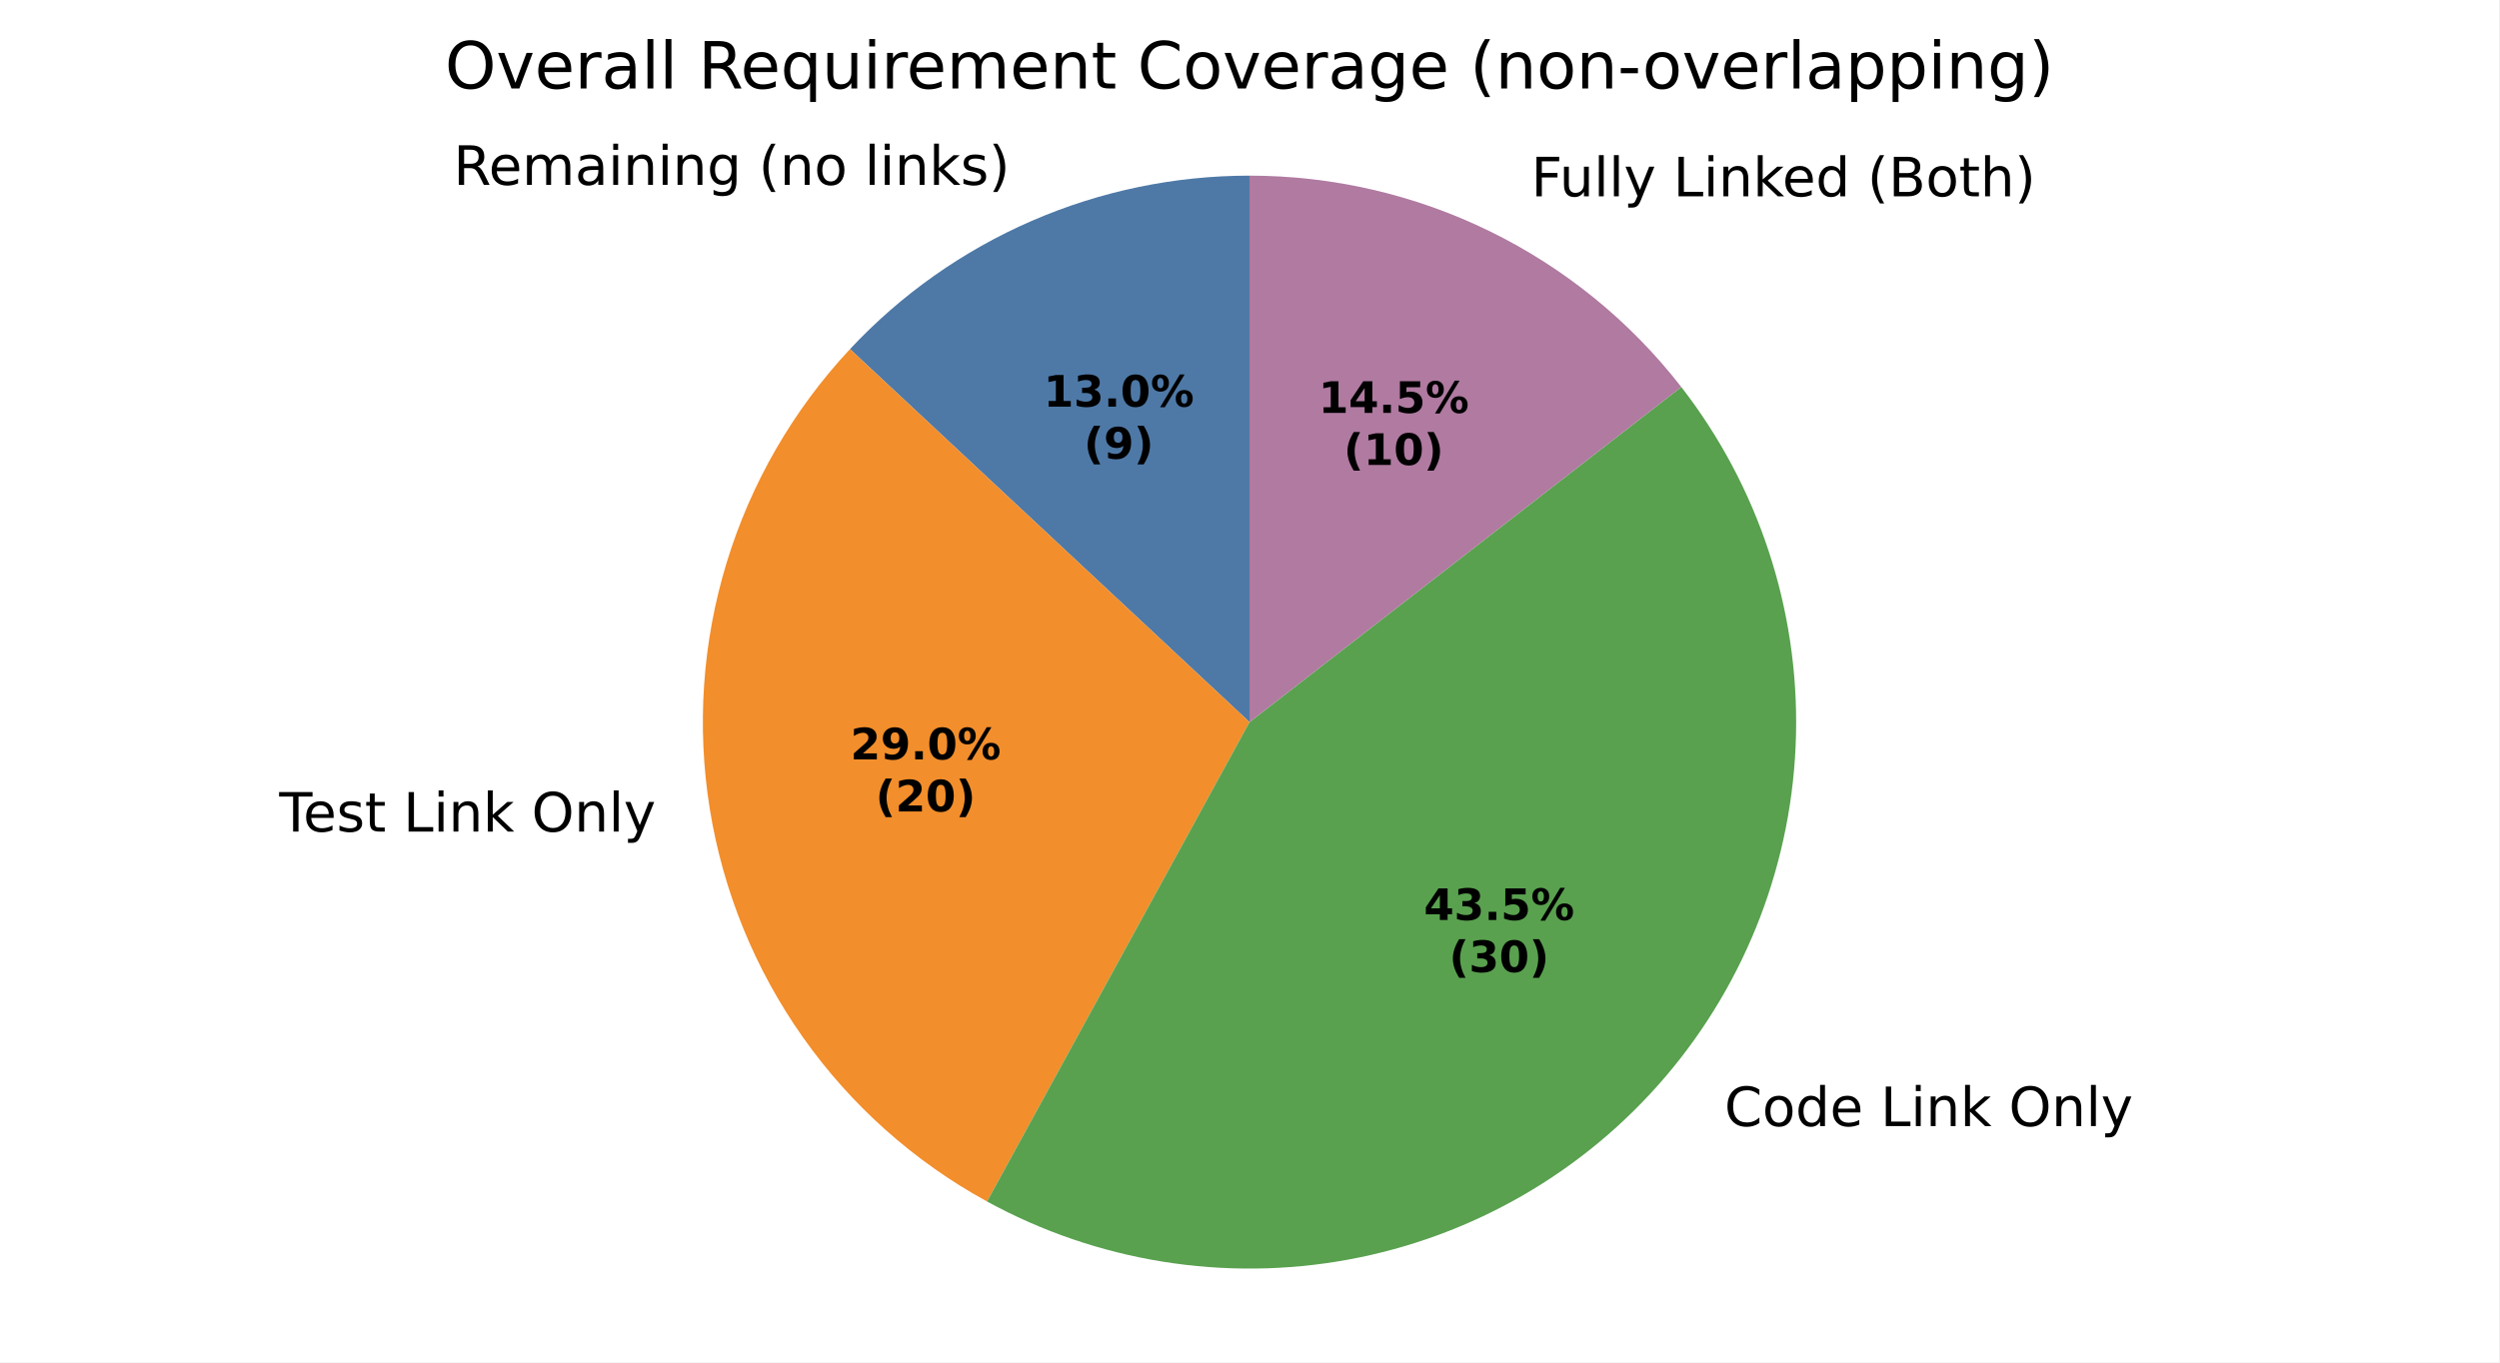
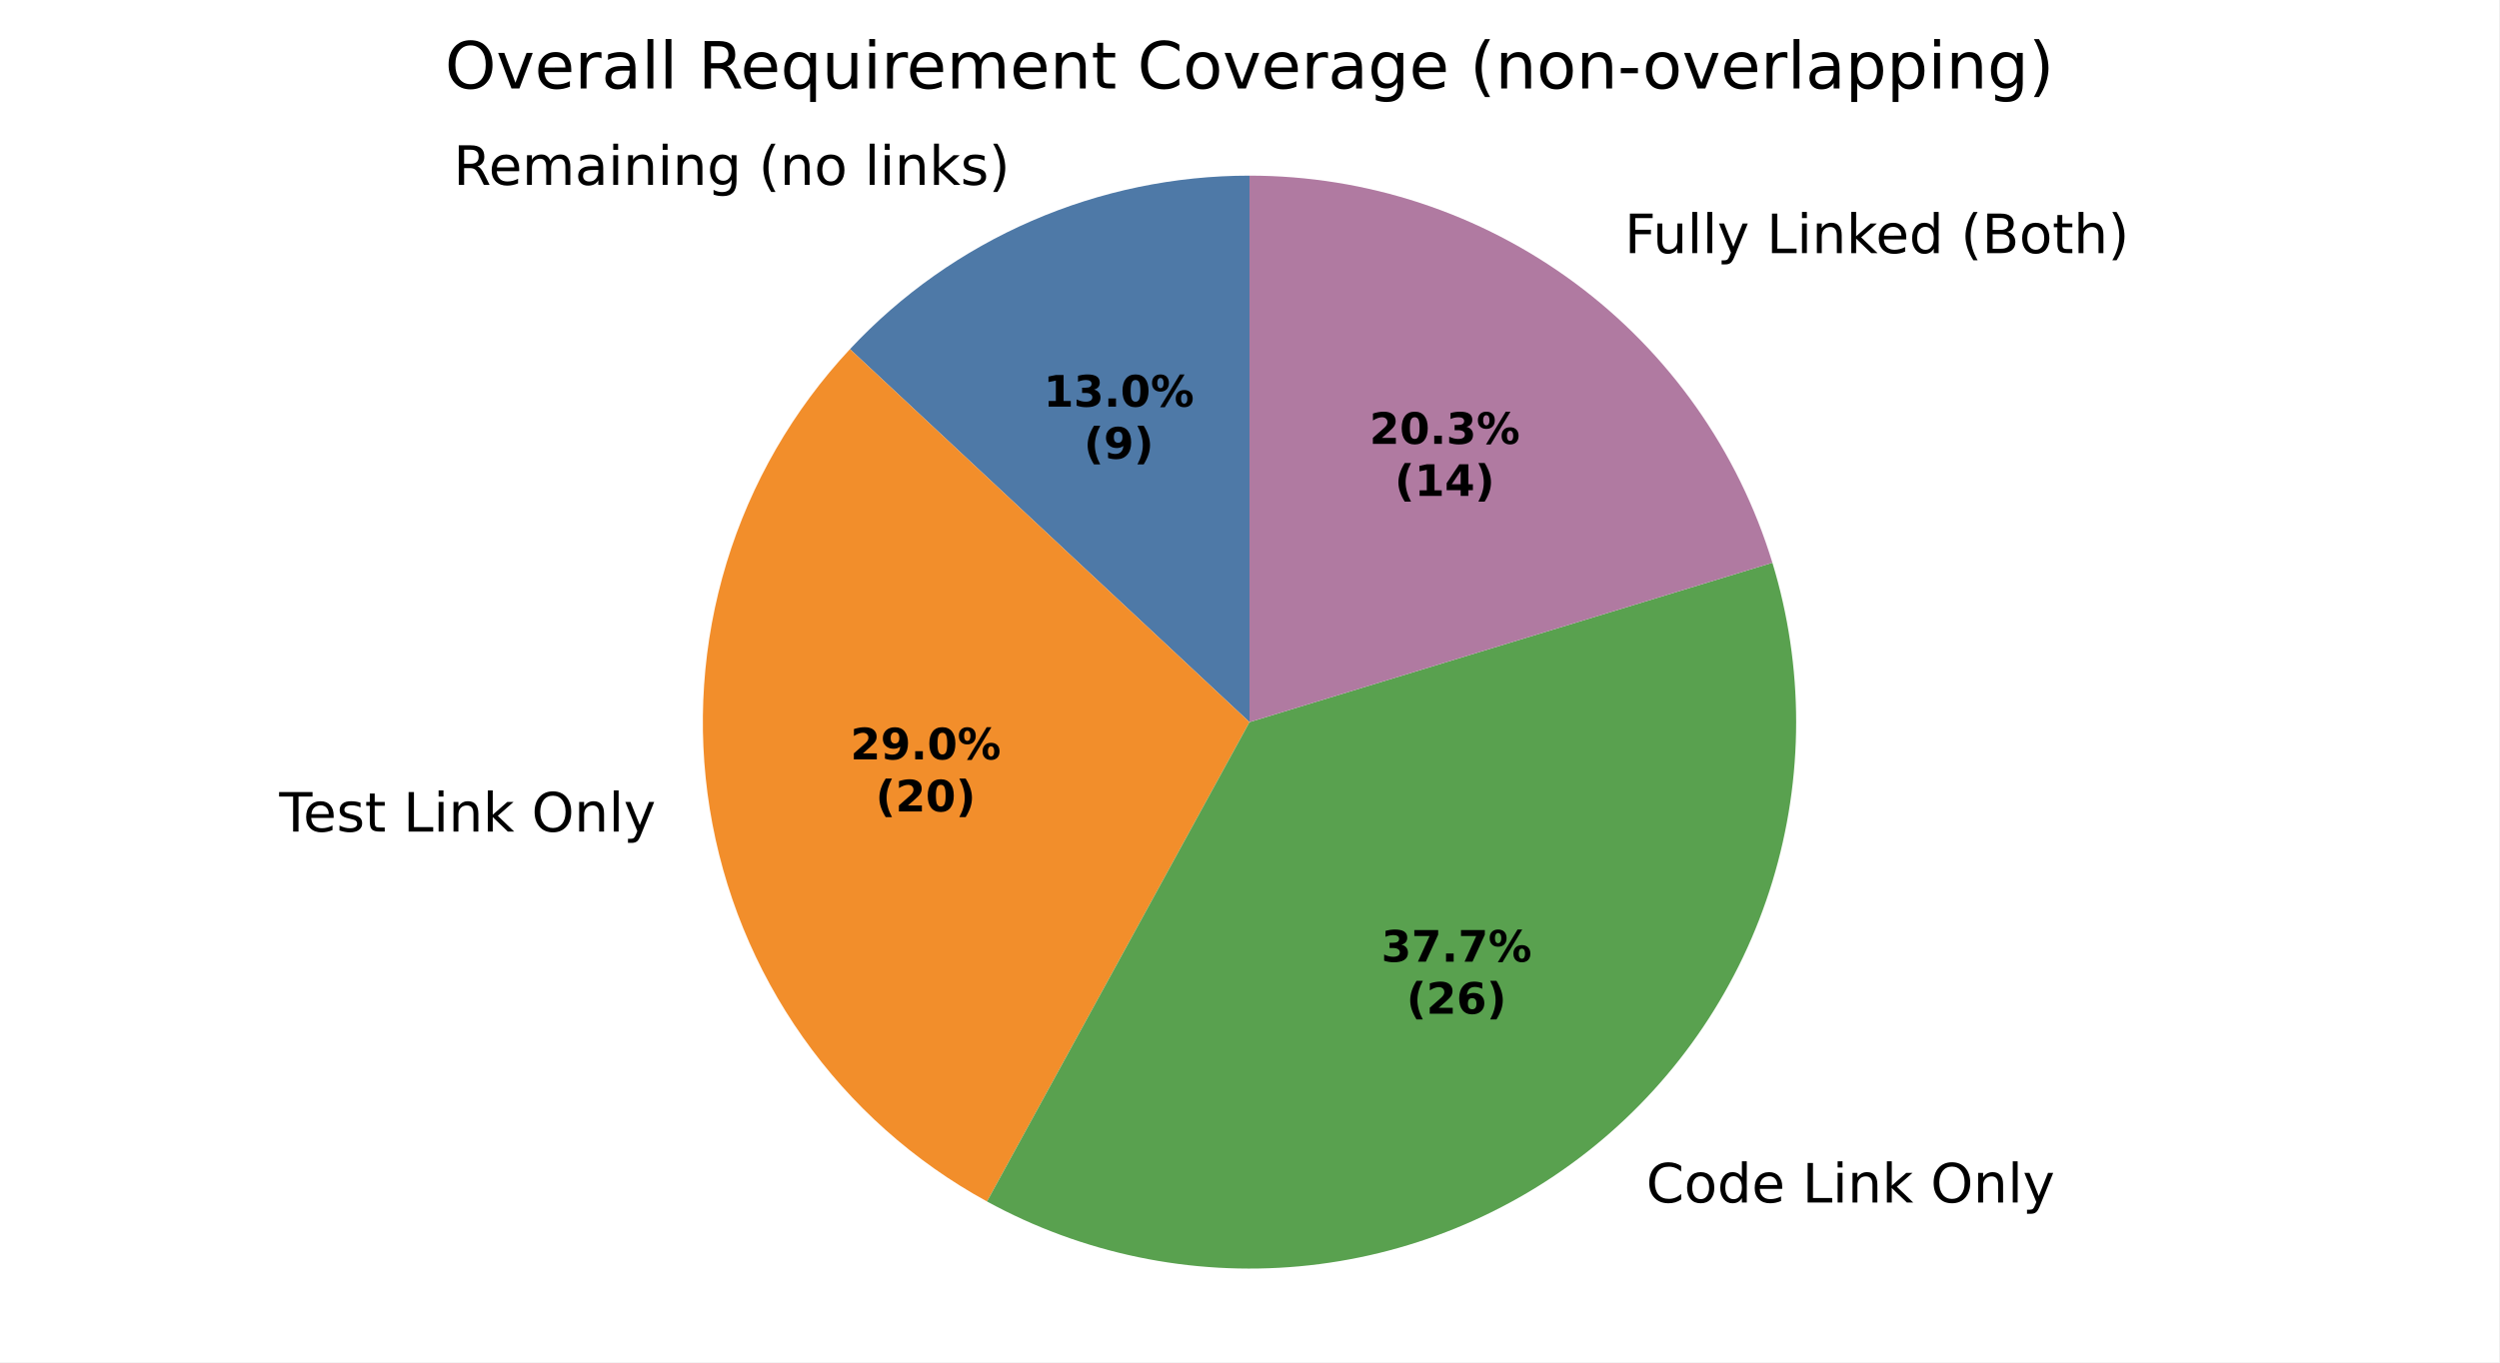
<svg xmlns="http://www.w3.org/2000/svg" xmlns:xlink="http://www.w3.org/1999/xlink" width="460.8pt" height="251.278pt" viewBox="0 0 460.8 251.278" version="1.1">
  <defs>
    <style type="text/css">*{stroke-linejoin: round; stroke-linecap: butt}</style>
  </defs>
  <g id="figure_1">
    <g id="patch_1">
      <path d="M 0 251.278  L 460.8 251.278  L 460.8 0  L 0 0  z " style="fill: #ffffff" />
    </g>
    <g id="axes_1">
      <g id="patch_2">
-         <path d="M 230.4 32.398  C 216.584 32.398 202.914 35.239 190.241 40.743  C 177.568 46.248 166.162 54.299 156.731 64.397  L 230.4 133.198  z " style="fill: #4e79a7" />
+         <path d="M 230.4 32.398  C 216.584 32.398 202.914 35.239 190.241 40.743  C 177.569 46.248 166.162 54.299 156.732 64.397  L 230.4 133.198  z " style="fill: #4e79a7" />
      </g>
      <g id="patch_3">
-         <path d="M 156.731 64.397  C 146.245 75.625 138.463 89.104 133.982 103.8  C 129.501 118.496 128.439 134.024 130.877 149.194  C 133.315 164.363 139.189 178.776 148.049 191.328  C 156.909 203.88 168.523 214.242 182 221.619  L 230.4 133.198  z " style="fill: #f28e2b" />
+         <path d="M 156.732 64.397  C 146.245 75.625 138.463 89.104 133.982 103.8  C 129.501 118.496 128.439 134.024 130.877 149.193  C 133.315 164.363 139.19 178.776 148.05 191.328  C 156.91 203.879 168.523 214.241 182 221.618  L 230.4 133.198  z " style="fill: #f28e2b" />
      </g>
      <g id="patch_4">
-         <path d="M 182 221.619  C 202.322 232.743 225.872 236.528 248.657 232.332  C 271.441 228.136 292.097 216.21 307.124 198.576  C 322.15 180.942 330.647 158.655 331.174 135.493  C 331.702 112.331 324.228 89.681 310.02 71.381  L 230.4 133.198  z " style="fill: #59a14f" />
+         <path d="M 182 221.618  C 199.572 231.237 219.618 235.402 239.566 233.581  C 259.515 231.759 278.475 224.032 294.014 211.39  C 309.553 198.748 320.976 181.757 326.818 162.596  C 332.66 143.435 332.66 122.961 326.818 103.8  L 230.4 133.198  z " style="fill: #59a14f" />
      </g>
      <g id="patch_5">
-         <path d="M 310.02 71.381  C 300.597 59.245 288.524 49.423 274.725 42.667  C 260.927 35.911 245.764 32.398 230.4 32.398  L 230.4 133.198  z " style="fill: #b07aa1" />
+         <path d="M 326.818 103.8  C 320.519 83.142 307.745 65.045 290.389 52.192  C 273.033 39.339 251.997 32.398 230.4 32.398  L 230.4 133.198  z " style="fill: #b07aa1" />
      </g>
      <g id="matplotlib.axis_1" />
      <g id="matplotlib.axis_2" />
      <g id="text_1">
-         <g transform="translate(83.61418 34.09578) scale(0.1 -0.1)">
+         <g transform="translate(83.61456 34.09578) scale(0.1 -0.1)">
          <defs>
            <path id="DejaVuSans-35" d="M 2841 2188  Q 3044 2119 3236 1894  Q 3428 1669 3622 1275  L 4263 0  L 3584 0  L 2988 1197  Q 2756 1666 2539 1819  Q 2322 1972 1947 1972  L 1259 1972  L 1259 0  L 628 0  L 628 4666  L 2053 4666  Q 2853 4666 3247 4331  Q 3641 3997 3641 3322  Q 3641 2881 3436 2590  Q 3231 2300 2841 2188  z M 1259 4147  L 1259 2491  L 2053 2491  Q 2509 2491 2742 2702  Q 2975 2913 2975 3322  Q 2975 3731 2742 3939  Q 2509 4147 2053 4147  L 1259 4147  z " transform="scale(0.015625)" />
            <path id="DejaVuSans-48" d="M 3597 1894  L 3597 1613  L 953 1613  Q 991 1019 1311 708  Q 1631 397 2203 397  Q 2534 397 2845 478  Q 3156 559 3463 722  L 3463 178  Q 3153 47 2828 -22  Q 2503 -91 2169 -91  Q 1331 -91 842 396  Q 353 884 353 1716  Q 353 2575 817 3079  Q 1281 3584 2069 3584  Q 2775 3584 3186 3129  Q 3597 2675 3597 1894  z M 3022 2063  Q 3016 2534 2758 2815  Q 2500 3097 2075 3097  Q 1594 3097 1305 2825  Q 1016 2553 972 2059  L 3022 2063  z " transform="scale(0.015625)" />
            <path id="DejaVuSans-50" d="M 3328 2828  Q 3544 3216 3844 3400  Q 4144 3584 4550 3584  Q 5097 3584 5394 3201  Q 5691 2819 5691 2113  L 5691 0  L 5113 0  L 5113 2094  Q 5113 2597 4934 2840  Q 4756 3084 4391 3084  Q 3944 3084 3684 2787  Q 3425 2491 3425 1978  L 3425 0  L 2847 0  L 2847 2094  Q 2847 2600 2669 2842  Q 2491 3084 2119 3084  Q 1678 3084 1418 2786  Q 1159 2488 1159 1978  L 1159 0  L 581 0  L 581 3500  L 1159 3500  L 1159 2956  Q 1356 3278 1631 3431  Q 1906 3584 2284 3584  Q 2666 3584 2933 3390  Q 3200 3197 3328 2828  z " transform="scale(0.015625)" />
            <path id="DejaVuSans-44" d="M 2194 1759  Q 1497 1759 1228 1600  Q 959 1441 959 1056  Q 959 750 1161 570  Q 1363 391 1709 391  Q 2188 391 2477 730  Q 2766 1069 2766 1631  L 2766 1759  L 2194 1759  z M 3341 1997  L 3341 0  L 2766 0  L 2766 531  Q 2569 213 2275 61  Q 1981 -91 1556 -91  Q 1019 -91 701 211  Q 384 513 384 1019  Q 384 1609 779 1909  Q 1175 2209 1959 2209  L 2766 2209  L 2766 2266  Q 2766 2663 2505 2880  Q 2244 3097 1772 3097  Q 1472 3097 1187 3025  Q 903 2953 641 2809  L 641 3341  Q 956 3463 1253 3523  Q 1550 3584 1831 3584  Q 2591 3584 2966 3190  Q 3341 2797 3341 1997  z " transform="scale(0.015625)" />
            <path id="DejaVuSans-4c" d="M 603 3500  L 1178 3500  L 1178 0  L 603 0  L 603 3500  z M 603 4863  L 1178 4863  L 1178 4134  L 603 4134  L 603 4863  z " transform="scale(0.015625)" />
            <path id="DejaVuSans-51" d="M 3513 2113  L 3513 0  L 2938 0  L 2938 2094  Q 2938 2591 2744 2837  Q 2550 3084 2163 3084  Q 1697 3084 1428 2787  Q 1159 2491 1159 1978  L 1159 0  L 581 0  L 581 3500  L 1159 3500  L 1159 2956  Q 1366 3272 1645 3428  Q 1925 3584 2291 3584  Q 2894 3584 3203 3211  Q 3513 2838 3513 2113  z " transform="scale(0.015625)" />
            <path id="DejaVuSans-4a" d="M 2906 1791  Q 2906 2416 2648 2759  Q 2391 3103 1925 3103  Q 1463 3103 1205 2759  Q 947 2416 947 1791  Q 947 1169 1205 825  Q 1463 481 1925 481  Q 2391 481 2648 825  Q 2906 1169 2906 1791  z M 3481 434  Q 3481 -459 3084 -895  Q 2688 -1331 1869 -1331  Q 1566 -1331 1297 -1286  Q 1028 -1241 775 -1147  L 775 -588  Q 1028 -725 1275 -790  Q 1522 -856 1778 -856  Q 2344 -856 2625 -561  Q 2906 -266 2906 331  L 2906 616  Q 2728 306 2450 153  Q 2172 0 1784 0  Q 1141 0 747 490  Q 353 981 353 1791  Q 353 2603 747 3093  Q 1141 3584 1784 3584  Q 2172 3584 2450 3431  Q 2728 3278 2906 2969  L 2906 3500  L 3481 3500  L 3481 434  z " transform="scale(0.015625)" />
            <path id="DejaVuSans-3" transform="scale(0.015625)" />
            <path id="DejaVuSans-b" d="M 1984 4856  Q 1566 4138 1362 3434  Q 1159 2731 1159 2009  Q 1159 1288 1364 580  Q 1569 -128 1984 -844  L 1484 -844  Q 1016 -109 783 600  Q 550 1309 550 2009  Q 550 2706 781 3412  Q 1013 4119 1484 4856  L 1984 4856  z " transform="scale(0.015625)" />
            <path id="DejaVuSans-52" d="M 1959 3097  Q 1497 3097 1228 2736  Q 959 2375 959 1747  Q 959 1119 1226 758  Q 1494 397 1959 397  Q 2419 397 2687 759  Q 2956 1122 2956 1747  Q 2956 2369 2687 2733  Q 2419 3097 1959 3097  z M 1959 3584  Q 2709 3584 3137 3096  Q 3566 2609 3566 1747  Q 3566 888 3137 398  Q 2709 -91 1959 -91  Q 1206 -91 779 398  Q 353 888 353 1747  Q 353 2609 779 3096  Q 1206 3584 1959 3584  z " transform="scale(0.015625)" />
            <path id="DejaVuSans-4f" d="M 603 4863  L 1178 4863  L 1178 0  L 603 0  L 603 4863  z " transform="scale(0.015625)" />
            <path id="DejaVuSans-4e" d="M 581 4863  L 1159 4863  L 1159 1991  L 2875 3500  L 3609 3500  L 1753 1863  L 3688 0  L 2938 0  L 1159 1709  L 1159 0  L 581 0  L 581 4863  z " transform="scale(0.015625)" />
            <path id="DejaVuSans-56" d="M 2834 3397  L 2834 2853  Q 2591 2978 2328 3040  Q 2066 3103 1784 3103  Q 1356 3103 1142 2972  Q 928 2841 928 2578  Q 928 2378 1081 2264  Q 1234 2150 1697 2047  L 1894 2003  Q 2506 1872 2764 1633  Q 3022 1394 3022 966  Q 3022 478 2636 193  Q 2250 -91 1575 -91  Q 1294 -91 989 -36  Q 684 19 347 128  L 347 722  Q 666 556 975 473  Q 1284 391 1588 391  Q 1994 391 2212 530  Q 2431 669 2431 922  Q 2431 1156 2273 1281  Q 2116 1406 1581 1522  L 1381 1569  Q 847 1681 609 1914  Q 372 2147 372 2553  Q 372 3047 722 3315  Q 1072 3584 1716 3584  Q 2034 3584 2315 3537  Q 2597 3491 2834 3397  z " transform="scale(0.015625)" />
            <path id="DejaVuSans-c" d="M 513 4856  L 1013 4856  Q 1481 4119 1714 3412  Q 1947 2706 1947 2009  Q 1947 1309 1714 600  Q 1481 -109 1013 -844  L 513 -844  Q 928 -128 1133 580  Q 1338 1288 1338 2009  Q 1338 2731 1133 3434  Q 928 4138 513 4856  z " transform="scale(0.015625)" />
          </defs>
          <use xlink:href="#DejaVuSans-35" />
          <use xlink:href="#DejaVuSans-48" transform="translate(65 0)" />
          <use xlink:href="#DejaVuSans-50" transform="translate(126.5312 0)" />
          <use xlink:href="#DejaVuSans-44" transform="translate(223.9375 0)" />
          <use xlink:href="#DejaVuSans-4c" transform="translate(285.2188 0)" />
          <use xlink:href="#DejaVuSans-51" transform="translate(313 0)" />
          <use xlink:href="#DejaVuSans-4c" transform="translate(376.375 0)" />
          <use xlink:href="#DejaVuSans-51" transform="translate(404.1562 0)" />
          <use xlink:href="#DejaVuSans-4a" transform="translate(467.5312 0)" />
          <use xlink:href="#DejaVuSans-3" transform="translate(531.0156 0)" />
          <use xlink:href="#DejaVuSans-b" transform="translate(562.7969 0)" />
          <use xlink:href="#DejaVuSans-51" transform="translate(601.8125 0)" />
          <use xlink:href="#DejaVuSans-52" transform="translate(665.1875 0)" />
          <use xlink:href="#DejaVuSans-3" transform="translate(726.375 0)" />
          <use xlink:href="#DejaVuSans-4f" transform="translate(758.1562 0)" />
          <use xlink:href="#DejaVuSans-4c" transform="translate(785.9375 0)" />
          <use xlink:href="#DejaVuSans-51" transform="translate(813.7188 0)" />
          <use xlink:href="#DejaVuSans-4e" transform="translate(877.0938 0)" />
          <use xlink:href="#DejaVuSans-56" transform="translate(935 0)" />
          <use xlink:href="#DejaVuSans-c" transform="translate(987.0938 0)" />
        </g>
      </g>
      <g id="text_2">
-         <g transform="translate(48.31358 153.3912) scale(0.1 -0.1)">
+         <g transform="translate(48.31414 153.3909) scale(0.1 -0.1)">
          <defs>
            <path id="DejaVuSans-37" d="M -19 4666  L 3928 4666  L 3928 4134  L 2272 4134  L 2272 0  L 1638 0  L 1638 4134  L -19 4134  L -19 4666  z " transform="scale(0.015625)" />
            <path id="DejaVuSans-57" d="M 1172 4494  L 1172 3500  L 2356 3500  L 2356 3053  L 1172 3053  L 1172 1153  Q 1172 725 1289 603  Q 1406 481 1766 481  L 2356 481  L 2356 0  L 1766 0  Q 1100 0 847 248  Q 594 497 594 1153  L 594 3053  L 172 3053  L 172 3500  L 594 3500  L 594 4494  L 1172 4494  z " transform="scale(0.015625)" />
            <path id="DejaVuSans-2f" d="M 628 4666  L 1259 4666  L 1259 531  L 3531 531  L 3531 0  L 628 0  L 628 4666  z " transform="scale(0.015625)" />
            <path id="DejaVuSans-32" d="M 2522 4238  Q 1834 4238 1429 3725  Q 1025 3213 1025 2328  Q 1025 1447 1429 934  Q 1834 422 2522 422  Q 3209 422 3611 934  Q 4013 1447 4013 2328  Q 4013 3213 3611 3725  Q 3209 4238 2522 4238  z M 2522 4750  Q 3503 4750 4090 4092  Q 4678 3434 4678 2328  Q 4678 1225 4090 567  Q 3503 -91 2522 -91  Q 1538 -91 948 565  Q 359 1222 359 2328  Q 359 3434 948 4092  Q 1538 4750 2522 4750  z " transform="scale(0.015625)" />
            <path id="DejaVuSans-5c" d="M 2059 -325  Q 1816 -950 1584 -1140  Q 1353 -1331 966 -1331  L 506 -1331  L 506 -850  L 844 -850  Q 1081 -850 1212 -737  Q 1344 -625 1503 -206  L 1606 56  L 191 3500  L 800 3500  L 1894 763  L 2988 3500  L 3597 3500  L 2059 -325  z " transform="scale(0.015625)" />
          </defs>
          <use xlink:href="#DejaVuSans-3" />
          <use xlink:href="#DejaVuSans-37" transform="translate(31.78125 0)" />
          <use xlink:href="#DejaVuSans-48" transform="translate(75.875 0)" />
          <use xlink:href="#DejaVuSans-56" transform="translate(137.4062 0)" />
          <use xlink:href="#DejaVuSans-57" transform="translate(189.5 0)" />
          <use xlink:href="#DejaVuSans-3" transform="translate(228.7031 0)" />
          <use xlink:href="#DejaVuSans-2f" transform="translate(260.4844 0)" />
          <use xlink:href="#DejaVuSans-4c" transform="translate(316.2031 0)" />
          <use xlink:href="#DejaVuSans-51" transform="translate(343.9844 0)" />
          <use xlink:href="#DejaVuSans-4e" transform="translate(407.3594 0)" />
          <use xlink:href="#DejaVuSans-3" transform="translate(465.2656 0)" />
          <use xlink:href="#DejaVuSans-32" transform="translate(497.0469 0)" />
          <use xlink:href="#DejaVuSans-51" transform="translate(575.7656 0)" />
          <use xlink:href="#DejaVuSans-4f" transform="translate(639.1406 0)" />
          <use xlink:href="#DejaVuSans-5c" transform="translate(666.9219 0)" />
        </g>
      </g>
      <g id="text_3">
-         <g transform="translate(314.7959 207.7115) scale(0.1 -0.1)">
+         <g transform="translate(300.3753 221.8071) scale(0.1 -0.1)">
          <defs>
            <path id="DejaVuSans-26" d="M 4122 4306  L 4122 3641  Q 3803 3938 3442 4084  Q 3081 4231 2675 4231  Q 1875 4231 1450 3742  Q 1025 3253 1025 2328  Q 1025 1406 1450 917  Q 1875 428 2675 428  Q 3081 428 3442 575  Q 3803 722 4122 1019  L 4122 359  Q 3791 134 3420 21  Q 3050 -91 2638 -91  Q 1578 -91 968 557  Q 359 1206 359 2328  Q 359 3453 968 4101  Q 1578 4750 2638 4750  Q 3056 4750 3426 4639  Q 3797 4528 4122 4306  z " transform="scale(0.015625)" />
            <path id="DejaVuSans-47" d="M 2906 2969  L 2906 4863  L 3481 4863  L 3481 0  L 2906 0  L 2906 525  Q 2725 213 2448 61  Q 2172 -91 1784 -91  Q 1150 -91 751 415  Q 353 922 353 1747  Q 353 2572 751 3078  Q 1150 3584 1784 3584  Q 2172 3584 2448 3432  Q 2725 3281 2906 2969  z M 947 1747  Q 947 1113 1208 752  Q 1469 391 1925 391  Q 2381 391 2643 752  Q 2906 1113 2906 1747  Q 2906 2381 2643 2742  Q 2381 3103 1925 3103  Q 1469 3103 1208 2742  Q 947 2381 947 1747  z " transform="scale(0.015625)" />
          </defs>
          <use xlink:href="#DejaVuSans-3" />
          <use xlink:href="#DejaVuSans-26" transform="translate(31.78125 0)" />
          <use xlink:href="#DejaVuSans-52" transform="translate(101.6094 0)" />
          <use xlink:href="#DejaVuSans-47" transform="translate(162.7969 0)" />
          <use xlink:href="#DejaVuSans-48" transform="translate(226.2812 0)" />
          <use xlink:href="#DejaVuSans-3" transform="translate(287.8125 0)" />
          <use xlink:href="#DejaVuSans-2f" transform="translate(319.5938 0)" />
          <use xlink:href="#DejaVuSans-4c" transform="translate(375.3125 0)" />
          <use xlink:href="#DejaVuSans-51" transform="translate(403.0938 0)" />
          <use xlink:href="#DejaVuSans-4e" transform="translate(466.4688 0)" />
          <use xlink:href="#DejaVuSans-3" transform="translate(524.375 0)" />
          <use xlink:href="#DejaVuSans-32" transform="translate(556.1562 0)" />
          <use xlink:href="#DejaVuSans-51" transform="translate(634.875 0)" />
          <use xlink:href="#DejaVuSans-4f" transform="translate(698.25 0)" />
          <use xlink:href="#DejaVuSans-5c" transform="translate(726.0312 0)" />
        </g>
      </g>
      <g id="text_4">
-         <g transform="translate(279.1579 36.21178) scale(0.1 -0.1)">
+         <g transform="translate(296.388 46.68956) scale(0.1 -0.1)">
          <defs>
            <path id="DejaVuSans-29" d="M 628 4666  L 3309 4666  L 3309 4134  L 1259 4134  L 1259 2759  L 3109 2759  L 3109 2228  L 1259 2228  L 1259 0  L 628 0  L 628 4666  z " transform="scale(0.015625)" />
            <path id="DejaVuSans-58" d="M 544 1381  L 544 3500  L 1119 3500  L 1119 1403  Q 1119 906 1312 657  Q 1506 409 1894 409  Q 2359 409 2629 706  Q 2900 1003 2900 1516  L 2900 3500  L 3475 3500  L 3475 0  L 2900 0  L 2900 538  Q 2691 219 2414 64  Q 2138 -91 1772 -91  Q 1169 -91 856 284  Q 544 659 544 1381  z M 1991 3584  L 1991 3584  z " transform="scale(0.015625)" />
            <path id="DejaVuSans-25" d="M 1259 2228  L 1259 519  L 2272 519  Q 2781 519 3026 730  Q 3272 941 3272 1375  Q 3272 1813 3026 2020  Q 2781 2228 2272 2228  L 1259 2228  z M 1259 4147  L 1259 2741  L 2194 2741  Q 2656 2741 2882 2914  Q 3109 3088 3109 3444  Q 3109 3797 2882 3972  Q 2656 4147 2194 4147  L 1259 4147  z M 628 4666  L 2241 4666  Q 2963 4666 3353 4366  Q 3744 4066 3744 3513  Q 3744 3084 3544 2831  Q 3344 2578 2956 2516  Q 3422 2416 3680 2098  Q 3938 1781 3938 1306  Q 3938 681 3513 340  Q 3088 0 2303 0  L 628 0  L 628 4666  z " transform="scale(0.015625)" />
            <path id="DejaVuSans-4b" d="M 3513 2113  L 3513 0  L 2938 0  L 2938 2094  Q 2938 2591 2744 2837  Q 2550 3084 2163 3084  Q 1697 3084 1428 2787  Q 1159 2491 1159 1978  L 1159 0  L 581 0  L 581 4863  L 1159 4863  L 1159 2956  Q 1366 3272 1645 3428  Q 1925 3584 2291 3584  Q 2894 3584 3203 3211  Q 3513 2838 3513 2113  z " transform="scale(0.015625)" />
          </defs>
          <use xlink:href="#DejaVuSans-3" />
          <use xlink:href="#DejaVuSans-29" transform="translate(31.78125 0)" />
          <use xlink:href="#DejaVuSans-58" transform="translate(83.82812 0)" />
          <use xlink:href="#DejaVuSans-4f" transform="translate(147.2031 0)" />
          <use xlink:href="#DejaVuSans-4f" transform="translate(174.9844 0)" />
          <use xlink:href="#DejaVuSans-5c" transform="translate(202.7656 0)" />
          <use xlink:href="#DejaVuSans-3" transform="translate(261.9531 0)" />
          <use xlink:href="#DejaVuSans-2f" transform="translate(293.7344 0)" />
          <use xlink:href="#DejaVuSans-4c" transform="translate(349.4531 0)" />
          <use xlink:href="#DejaVuSans-51" transform="translate(377.2344 0)" />
          <use xlink:href="#DejaVuSans-4e" transform="translate(440.6094 0)" />
          <use xlink:href="#DejaVuSans-48" transform="translate(494.9531 0)" />
          <use xlink:href="#DejaVuSans-47" transform="translate(556.4844 0)" />
          <use xlink:href="#DejaVuSans-3" transform="translate(619.9688 0)" />
          <use xlink:href="#DejaVuSans-b" transform="translate(651.75 0)" />
          <use xlink:href="#DejaVuSans-25" transform="translate(690.7656 0)" />
          <use xlink:href="#DejaVuSans-52" transform="translate(759.375 0)" />
          <use xlink:href="#DejaVuSans-57" transform="translate(820.5625 0)" />
          <use xlink:href="#DejaVuSans-4b" transform="translate(859.7656 0)" />
          <use xlink:href="#DejaVuSans-c" transform="translate(923.1406 0)" />
        </g>
      </g>
      <g id="text_5">
-         <g transform="translate(192.4277 75.00266) scale(0.08 -0.08)">
+         <g transform="translate(192.428 75.00255) scale(0.08 -0.08)">
          <defs>
            <path id="DejaVuSans-Bold-14" d="M 750 831  L 1813 831  L 1813 3847  L 722 3622  L 722 4441  L 1806 4666  L 2950 4666  L 2950 831  L 4013 831  L 4013 0  L 750 0  L 750 831  z " transform="scale(0.015625)" />
            <path id="DejaVuSans-Bold-16" d="M 2981 2516  Q 3453 2394 3698 2092  Q 3944 1791 3944 1325  Q 3944 631 3412 270  Q 2881 -91 1863 -91  Q 1503 -91 1142 -33  Q 781 25 428 141  L 428 1069  Q 766 900 1098 814  Q 1431 728 1753 728  Q 2231 728 2486 893  Q 2741 1059 2741 1369  Q 2741 1688 2480 1852  Q 2219 2016 1709 2016  L 1228 2016  L 1228 2791  L 1734 2791  Q 2188 2791 2409 2933  Q 2631 3075 2631 3366  Q 2631 3634 2415 3781  Q 2200 3928 1806 3928  Q 1516 3928 1219 3862  Q 922 3797 628 3669  L 628 4550  Q 984 4650 1334 4700  Q 1684 4750 2022 4750  Q 2931 4750 3382 4451  Q 3834 4153 3834 3553  Q 3834 3144 3618 2883  Q 3403 2622 2981 2516  z " transform="scale(0.015625)" />
            <path id="DejaVuSans-Bold-11" d="M 653 1209  L 1778 1209  L 1778 0  L 653 0  L 653 1209  z " transform="scale(0.015625)" />
            <path id="DejaVuSans-Bold-13" d="M 2944 2338  Q 2944 3213 2780 3570  Q 2616 3928 2228 3928  Q 1841 3928 1675 3570  Q 1509 3213 1509 2338  Q 1509 1453 1675 1090  Q 1841 728 2228 728  Q 2613 728 2778 1090  Q 2944 1453 2944 2338  z M 4147 2328  Q 4147 1169 3647 539  Q 3147 -91 2228 -91  Q 1306 -91 806 539  Q 306 1169 306 2328  Q 306 3491 806 4120  Q 1306 4750 2228 4750  Q 3147 4750 3647 4120  Q 4147 3491 4147 2328  z " transform="scale(0.015625)" />
            <path id="DejaVuSans-Bold-8" d="M 4959 1925  Q 4738 1925 4616 1733  Q 4494 1541 4494 1184  Q 4494 825 4614 633  Q 4734 441 4959 441  Q 5184 441 5303 633  Q 5422 825 5422 1184  Q 5422 1541 5301 1733  Q 5181 1925 4959 1925  z M 4959 2450  Q 5541 2450 5875 2112  Q 6209 1775 6209 1184  Q 6209 594 5875 251  Q 5541 -91 4959 -91  Q 4378 -91 4042 251  Q 3706 594 3706 1184  Q 3706 1772 4042 2111  Q 4378 2450 4959 2450  z M 2094 -91  L 1403 -91  L 4319 4750  L 5013 4750  L 2094 -91  z M 1453 4750  Q 2034 4750 2367 4411  Q 2700 4072 2700 3481  Q 2700 2891 2367 2550  Q 2034 2209 1453 2209  Q 872 2209 539 2550  Q 206 2891 206 3481  Q 206 4072 539 4411  Q 872 4750 1453 4750  z M 1453 4225  Q 1228 4225 1106 4031  Q 984 3838 984 3481  Q 984 3122 1106 2926  Q 1228 2731 1453 2731  Q 1678 2731 1798 2926  Q 1919 3122 1919 3481  Q 1919 3838 1797 4031  Q 1675 4225 1453 4225  z " transform="scale(0.015625)" />
          </defs>
          <use xlink:href="#DejaVuSans-Bold-14" />
          <use xlink:href="#DejaVuSans-Bold-16" transform="translate(69.57812 0)" />
          <use xlink:href="#DejaVuSans-Bold-11" transform="translate(139.1562 0)" />
          <use xlink:href="#DejaVuSans-Bold-13" transform="translate(177.1406 0)" />
          <use xlink:href="#DejaVuSans-Bold-8" transform="translate(246.7188 0)" />
        </g>
-         <g transform="translate(199.8652 84.60423) scale(0.08 -0.08)">
+         <g transform="translate(199.8655 84.60411) scale(0.08 -0.08)">
          <defs>
            <path id="DejaVuSans-Bold-b" d="M 2413 -844  L 1484 -844  Q 1006 -72 778 623  Q 550 1319 550 2003  Q 550 2688 779 3389  Q 1009 4091 1484 4856  L 2413 4856  Q 2013 4116 1813 3408  Q 1613 2700 1613 2009  Q 1613 1319 1811 609  Q 2009 -100 2413 -844  z " transform="scale(0.015625)" />
            <path id="DejaVuSans-Bold-1c" d="M 641 103  L 641 966  Q 928 831 1190 764  Q 1453 697 1709 697  Q 2247 697 2547 995  Q 2847 1294 2900 1881  Q 2688 1725 2447 1647  Q 2206 1569 1925 1569  Q 1209 1569 770 1986  Q 331 2403 331 3084  Q 331 3838 820 4291  Q 1309 4744 2131 4744  Q 3044 4744 3544 4128  Q 4044 3513 4044 2388  Q 4044 1231 3459 570  Q 2875 -91 1856 -91  Q 1528 -91 1228 -42  Q 928 6 641 103  z M 2125 2350  Q 2441 2350 2600 2554  Q 2759 2759 2759 3169  Q 2759 3575 2600 3781  Q 2441 3988 2125 3988  Q 1809 3988 1650 3781  Q 1491 3575 1491 3169  Q 1491 2759 1650 2554  Q 1809 2350 2125 2350  z " transform="scale(0.015625)" />
            <path id="DejaVuSans-Bold-c" d="M 513 -844  Q 913 -100 1113 609  Q 1313 1319 1313 2009  Q 1313 2700 1113 3408  Q 913 4116 513 4856  L 1441 4856  Q 1916 4091 2145 3389  Q 2375 2688 2375 2003  Q 2375 1319 2147 623  Q 1919 -72 1441 -844  L 513 -844  z " transform="scale(0.015625)" />
          </defs>
          <use xlink:href="#DejaVuSans-Bold-b" />
          <use xlink:href="#DejaVuSans-Bold-1c" transform="translate(45.70312 0)" />
          <use xlink:href="#DejaVuSans-Bold-c" transform="translate(115.2812 0)" />
        </g>
      </g>
      <g id="text_6">
-         <g transform="translate(156.8092 140.0729) scale(0.08 -0.08)">
+         <g transform="translate(156.8096 140.0726) scale(0.08 -0.08)">
          <defs>
            <path id="DejaVuSans-Bold-15" d="M 1844 884  L 3897 884  L 3897 0  L 506 0  L 506 884  L 2209 2388  Q 2438 2594 2547 2791  Q 2656 2988 2656 3200  Q 2656 3528 2436 3728  Q 2216 3928 1850 3928  Q 1569 3928 1234 3808  Q 900 3688 519 3450  L 519 4475  Q 925 4609 1322 4679  Q 1719 4750 2100 4750  Q 2938 4750 3402 4381  Q 3866 4013 3866 3353  Q 3866 2972 3669 2642  Q 3472 2313 2841 1759  L 1844 884  z " transform="scale(0.015625)" />
          </defs>
          <use xlink:href="#DejaVuSans-Bold-15" />
          <use xlink:href="#DejaVuSans-Bold-1c" transform="translate(69.57812 0)" />
          <use xlink:href="#DejaVuSans-Bold-11" transform="translate(139.1562 0)" />
          <use xlink:href="#DejaVuSans-Bold-13" transform="translate(177.1406 0)" />
          <use xlink:href="#DejaVuSans-Bold-8" transform="translate(246.7188 0)" />
        </g>
-         <g transform="translate(161.4636 149.6745) scale(0.08 -0.08)">
+         <g transform="translate(161.464 149.6742) scale(0.08 -0.08)">
          <use xlink:href="#DejaVuSans-Bold-b" />
          <use xlink:href="#DejaVuSans-Bold-15" transform="translate(45.70312 0)" />
          <use xlink:href="#DejaVuSans-Bold-13" transform="translate(115.2812 0)" />
          <use xlink:href="#DejaVuSans-Bold-c" transform="translate(184.8594 0)" />
        </g>
      </g>
      <g id="text_7">
-         <g transform="translate(262.5573 169.7021) scale(0.08 -0.08)">
+         <g transform="translate(254.6916 177.3905) scale(0.08 -0.08)">
+           <defs>
+             <path id="DejaVuSans-Bold-1a" d="M 428 4666  L 3944 4666  L 3944 3988  L 2125 0  L 953 0  L 2675 3781  L 428 3781  L 428 4666  z " transform="scale(0.015625)" />
+           </defs>
+           <use xlink:href="#DejaVuSans-Bold-16" />
+           <use xlink:href="#DejaVuSans-Bold-1a" transform="translate(69.57812 0)" />
+           <use xlink:href="#DejaVuSans-Bold-11" transform="translate(139.1562 0)" />
+           <use xlink:href="#DejaVuSans-Bold-1a" transform="translate(177.1406 0)" />
+           <use xlink:href="#DejaVuSans-Bold-8" transform="translate(246.7188 0)" />
+         </g>
+         <g transform="translate(259.3459 186.9921) scale(0.08 -0.08)">
+           <defs>
+             <path id="DejaVuSans-Bold-19" d="M 2316 2303  Q 2000 2303 1842 2098  Q 1684 1894 1684 1484  Q 1684 1075 1842 870  Q 2000 666 2316 666  Q 2634 666 2792 870  Q 2950 1075 2950 1484  Q 2950 1894 2792 2098  Q 2634 2303 2316 2303  z M 3803 4544  L 3803 3681  Q 3506 3822 3243 3889  Q 2981 3956 2731 3956  Q 2194 3956 1894 3657  Q 1594 3359 1544 2772  Q 1750 2925 1990 3001  Q 2231 3078 2516 3078  Q 3231 3078 3670 2659  Q 4109 2241 4109 1563  Q 4109 813 3618 361  Q 3128 -91 2303 -91  Q 1394 -91 895 523  Q 397 1138 397 2266  Q 397 3422 980 4083  Q 1563 4744 2578 4744  Q 2900 4744 3203 4694  Q 3506 4644 3803 4544  z " transform="scale(0.015625)" />
+           </defs>
+           <use xlink:href="#DejaVuSans-Bold-b" />
+           <use xlink:href="#DejaVuSans-Bold-15" transform="translate(45.70312 0)" />
+           <use xlink:href="#DejaVuSans-Bold-19" transform="translate(115.2812 0)" />
+           <use xlink:href="#DejaVuSans-Bold-c" transform="translate(184.8594 0)" />
+         </g>
+       </g>
+       <g id="text_8">
+         <g transform="translate(252.5167 81.87188) scale(0.08 -0.08)">
+           <use xlink:href="#DejaVuSans-Bold-15" />
+           <use xlink:href="#DejaVuSans-Bold-13" transform="translate(69.57812 0)" />
+           <use xlink:href="#DejaVuSans-Bold-11" transform="translate(139.1562 0)" />
+           <use xlink:href="#DejaVuSans-Bold-16" transform="translate(177.1406 0)" />
+           <use xlink:href="#DejaVuSans-Bold-8" transform="translate(246.7188 0)" />
+         </g>
+         <g transform="translate(257.1711 91.47344) scale(0.08 -0.08)">
          <defs>
            <path id="DejaVuSans-Bold-17" d="M 2356 3675  L 1038 1722  L 2356 1722  L 2356 3675  z M 2156 4666  L 3494 4666  L 3494 1722  L 4159 1722  L 4159 850  L 3494 850  L 3494 0  L 2356 0  L 2356 850  L 288 850  L 288 1881  L 2156 4666  z " transform="scale(0.015625)" />
-             <path id="DejaVuSans-Bold-18" d="M 678 4666  L 3669 4666  L 3669 3781  L 1638 3781  L 1638 3059  Q 1775 3097 1914 3117  Q 2053 3138 2203 3138  Q 3056 3138 3531 2711  Q 4006 2284 4006 1522  Q 4006 766 3489 337  Q 2972 -91 2053 -91  Q 1656 -91 1267 -14  Q 878 63 494 219  L 494 1166  Q 875 947 1217 837  Q 1559 728 1863 728  Q 2300 728 2551 942  Q 2803 1156 2803 1522  Q 2803 1891 2551 2103  Q 2300 2316 1863 2316  Q 1603 2316 1309 2248  Q 1016 2181 678 2041  L 678 4666  z " transform="scale(0.015625)" />
-           </defs>
-           <use xlink:href="#DejaVuSans-Bold-17" />
-           <use xlink:href="#DejaVuSans-Bold-16" transform="translate(69.57812 0)" />
-           <use xlink:href="#DejaVuSans-Bold-11" transform="translate(139.1562 0)" />
-           <use xlink:href="#DejaVuSans-Bold-18" transform="translate(177.1406 0)" />
-           <use xlink:href="#DejaVuSans-Bold-8" transform="translate(246.7188 0)" />
-         </g>
-         <g transform="translate(267.2116 179.3037) scale(0.08 -0.08)">
-           <use xlink:href="#DejaVuSans-Bold-b" />
-           <use xlink:href="#DejaVuSans-Bold-16" transform="translate(45.70312 0)" />
-           <use xlink:href="#DejaVuSans-Bold-13" transform="translate(115.2812 0)" />
-           <use xlink:href="#DejaVuSans-Bold-c" transform="translate(184.8594 0)" />
-         </g>
-       </g>
-       <g id="text_8">
-         <g transform="translate(243.1183 76.15684) scale(0.08 -0.08)">
-           <use xlink:href="#DejaVuSans-Bold-14" />
-           <use xlink:href="#DejaVuSans-Bold-17" transform="translate(69.57812 0)" />
-           <use xlink:href="#DejaVuSans-Bold-11" transform="translate(139.1562 0)" />
-           <use xlink:href="#DejaVuSans-Bold-18" transform="translate(177.1406 0)" />
-           <use xlink:href="#DejaVuSans-Bold-8" transform="translate(246.7188 0)" />
-         </g>
-         <g transform="translate(247.7727 85.75841) scale(0.08 -0.08)">
+           </defs>
          <use xlink:href="#DejaVuSans-Bold-b" />
          <use xlink:href="#DejaVuSans-Bold-14" transform="translate(45.70312 0)" />
-           <use xlink:href="#DejaVuSans-Bold-13" transform="translate(115.2812 0)" />
+           <use xlink:href="#DejaVuSans-Bold-17" transform="translate(115.2812 0)" />
          <use xlink:href="#DejaVuSans-Bold-c" transform="translate(184.8594 0)" />
        </g>
      </g>
      <g id="text_9">
        <g transform="translate(82.04438 16.31812) scale(0.12 -0.12)">
          <defs>
            <path id="DejaVuSans-59" d="M 191 3500  L 800 3500  L 1894 563  L 2988 3500  L 3597 3500  L 2284 0  L 1503 0  L 191 3500  z " transform="scale(0.015625)" />
            <path id="DejaVuSans-55" d="M 2631 2963  Q 2534 3019 2420 3045  Q 2306 3072 2169 3072  Q 1681 3072 1420 2755  Q 1159 2438 1159 1844  L 1159 0  L 581 0  L 581 3500  L 1159 3500  L 1159 2956  Q 1341 3275 1631 3429  Q 1922 3584 2338 3584  Q 2397 3584 2469 3576  Q 2541 3569 2628 3553  L 2631 2963  z " transform="scale(0.015625)" />
            <path id="DejaVuSans-54" d="M 947 1747  Q 947 1113 1208 752  Q 1469 391 1925 391  Q 2381 391 2643 752  Q 2906 1113 2906 1747  Q 2906 2381 2643 2742  Q 2381 3103 1925 3103  Q 1469 3103 1208 2742  Q 947 2381 947 1747  z M 2906 525  Q 2725 213 2448 61  Q 2172 -91 1784 -91  Q 1150 -91 751 415  Q 353 922 353 1747  Q 353 2572 751 3078  Q 1150 3584 1784 3584  Q 2172 3584 2448 3432  Q 2725 3281 2906 2969  L 2906 3500  L 3481 3500  L 3481 -1331  L 2906 -1331  L 2906 525  z " transform="scale(0.015625)" />
            <path id="DejaVuSans-10" d="M 313 2009  L 1997 2009  L 1997 1497  L 313 1497  L 313 2009  z " transform="scale(0.015625)" />
            <path id="DejaVuSans-53" d="M 1159 525  L 1159 -1331  L 581 -1331  L 581 3500  L 1159 3500  L 1159 2969  Q 1341 3281 1617 3432  Q 1894 3584 2278 3584  Q 2916 3584 3314 3078  Q 3713 2572 3713 1747  Q 3713 922 3314 415  Q 2916 -91 2278 -91  Q 1894 -91 1617 61  Q 1341 213 1159 525  z M 3116 1747  Q 3116 2381 2855 2742  Q 2594 3103 2138 3103  Q 1681 3103 1420 2742  Q 1159 2381 1159 1747  Q 1159 1113 1420 752  Q 1681 391 2138 391  Q 2594 391 2855 752  Q 3116 1113 3116 1747  z " transform="scale(0.015625)" />
          </defs>
          <use xlink:href="#DejaVuSans-32" />
          <use xlink:href="#DejaVuSans-59" transform="translate(78.71875 0)" />
          <use xlink:href="#DejaVuSans-48" transform="translate(137.9062 0)" />
          <use xlink:href="#DejaVuSans-55" transform="translate(199.4375 0)" />
          <use xlink:href="#DejaVuSans-44" transform="translate(240.5469 0)" />
          <use xlink:href="#DejaVuSans-4f" transform="translate(301.8281 0)" />
          <use xlink:href="#DejaVuSans-4f" transform="translate(329.6094 0)" />
          <use xlink:href="#DejaVuSans-3" transform="translate(357.3906 0)" />
          <use xlink:href="#DejaVuSans-35" transform="translate(389.1719 0)" />
          <use xlink:href="#DejaVuSans-48" transform="translate(454.1719 0)" />
          <use xlink:href="#DejaVuSans-54" transform="translate(515.7031 0)" />
          <use xlink:href="#DejaVuSans-58" transform="translate(579.1875 0)" />
          <use xlink:href="#DejaVuSans-4c" transform="translate(642.5625 0)" />
          <use xlink:href="#DejaVuSans-55" transform="translate(670.3438 0)" />
          <use xlink:href="#DejaVuSans-48" transform="translate(709.25 0)" />
          <use xlink:href="#DejaVuSans-50" transform="translate(770.7812 0)" />
          <use xlink:href="#DejaVuSans-48" transform="translate(868.1875 0)" />
          <use xlink:href="#DejaVuSans-51" transform="translate(929.7188 0)" />
          <use xlink:href="#DejaVuSans-57" transform="translate(993.0938 0)" />
          <use xlink:href="#DejaVuSans-3" transform="translate(1032.297 0)" />
          <use xlink:href="#DejaVuSans-26" transform="translate(1064.078 0)" />
          <use xlink:href="#DejaVuSans-52" transform="translate(1133.906 0)" />
          <use xlink:href="#DejaVuSans-59" transform="translate(1195.094 0)" />
          <use xlink:href="#DejaVuSans-48" transform="translate(1254.281 0)" />
          <use xlink:href="#DejaVuSans-55" transform="translate(1315.812 0)" />
          <use xlink:href="#DejaVuSans-44" transform="translate(1356.922 0)" />
          <use xlink:href="#DejaVuSans-4a" transform="translate(1418.203 0)" />
          <use xlink:href="#DejaVuSans-48" transform="translate(1481.688 0)" />
          <use xlink:href="#DejaVuSans-3" transform="translate(1543.219 0)" />
          <use xlink:href="#DejaVuSans-b" transform="translate(1575 0)" />
          <use xlink:href="#DejaVuSans-51" transform="translate(1614.016 0)" />
          <use xlink:href="#DejaVuSans-52" transform="translate(1677.391 0)" />
          <use xlink:href="#DejaVuSans-51" transform="translate(1738.578 0)" />
          <use xlink:href="#DejaVuSans-10" transform="translate(1801.953 0)" />
          <use xlink:href="#DejaVuSans-52" transform="translate(1839.891 0)" />
          <use xlink:href="#DejaVuSans-59" transform="translate(1901.078 0)" />
          <use xlink:href="#DejaVuSans-48" transform="translate(1960.266 0)" />
          <use xlink:href="#DejaVuSans-55" transform="translate(2021.797 0)" />
          <use xlink:href="#DejaVuSans-4f" transform="translate(2062.906 0)" />
          <use xlink:href="#DejaVuSans-44" transform="translate(2090.688 0)" />
          <use xlink:href="#DejaVuSans-53" transform="translate(2151.969 0)" />
          <use xlink:href="#DejaVuSans-53" transform="translate(2215.453 0)" />
          <use xlink:href="#DejaVuSans-4c" transform="translate(2278.938 0)" />
          <use xlink:href="#DejaVuSans-51" transform="translate(2306.719 0)" />
          <use xlink:href="#DejaVuSans-4a" transform="translate(2370.094 0)" />
          <use xlink:href="#DejaVuSans-c" transform="translate(2433.578 0)" />
        </g>
      </g>
    </g>
  </g>
</svg>
